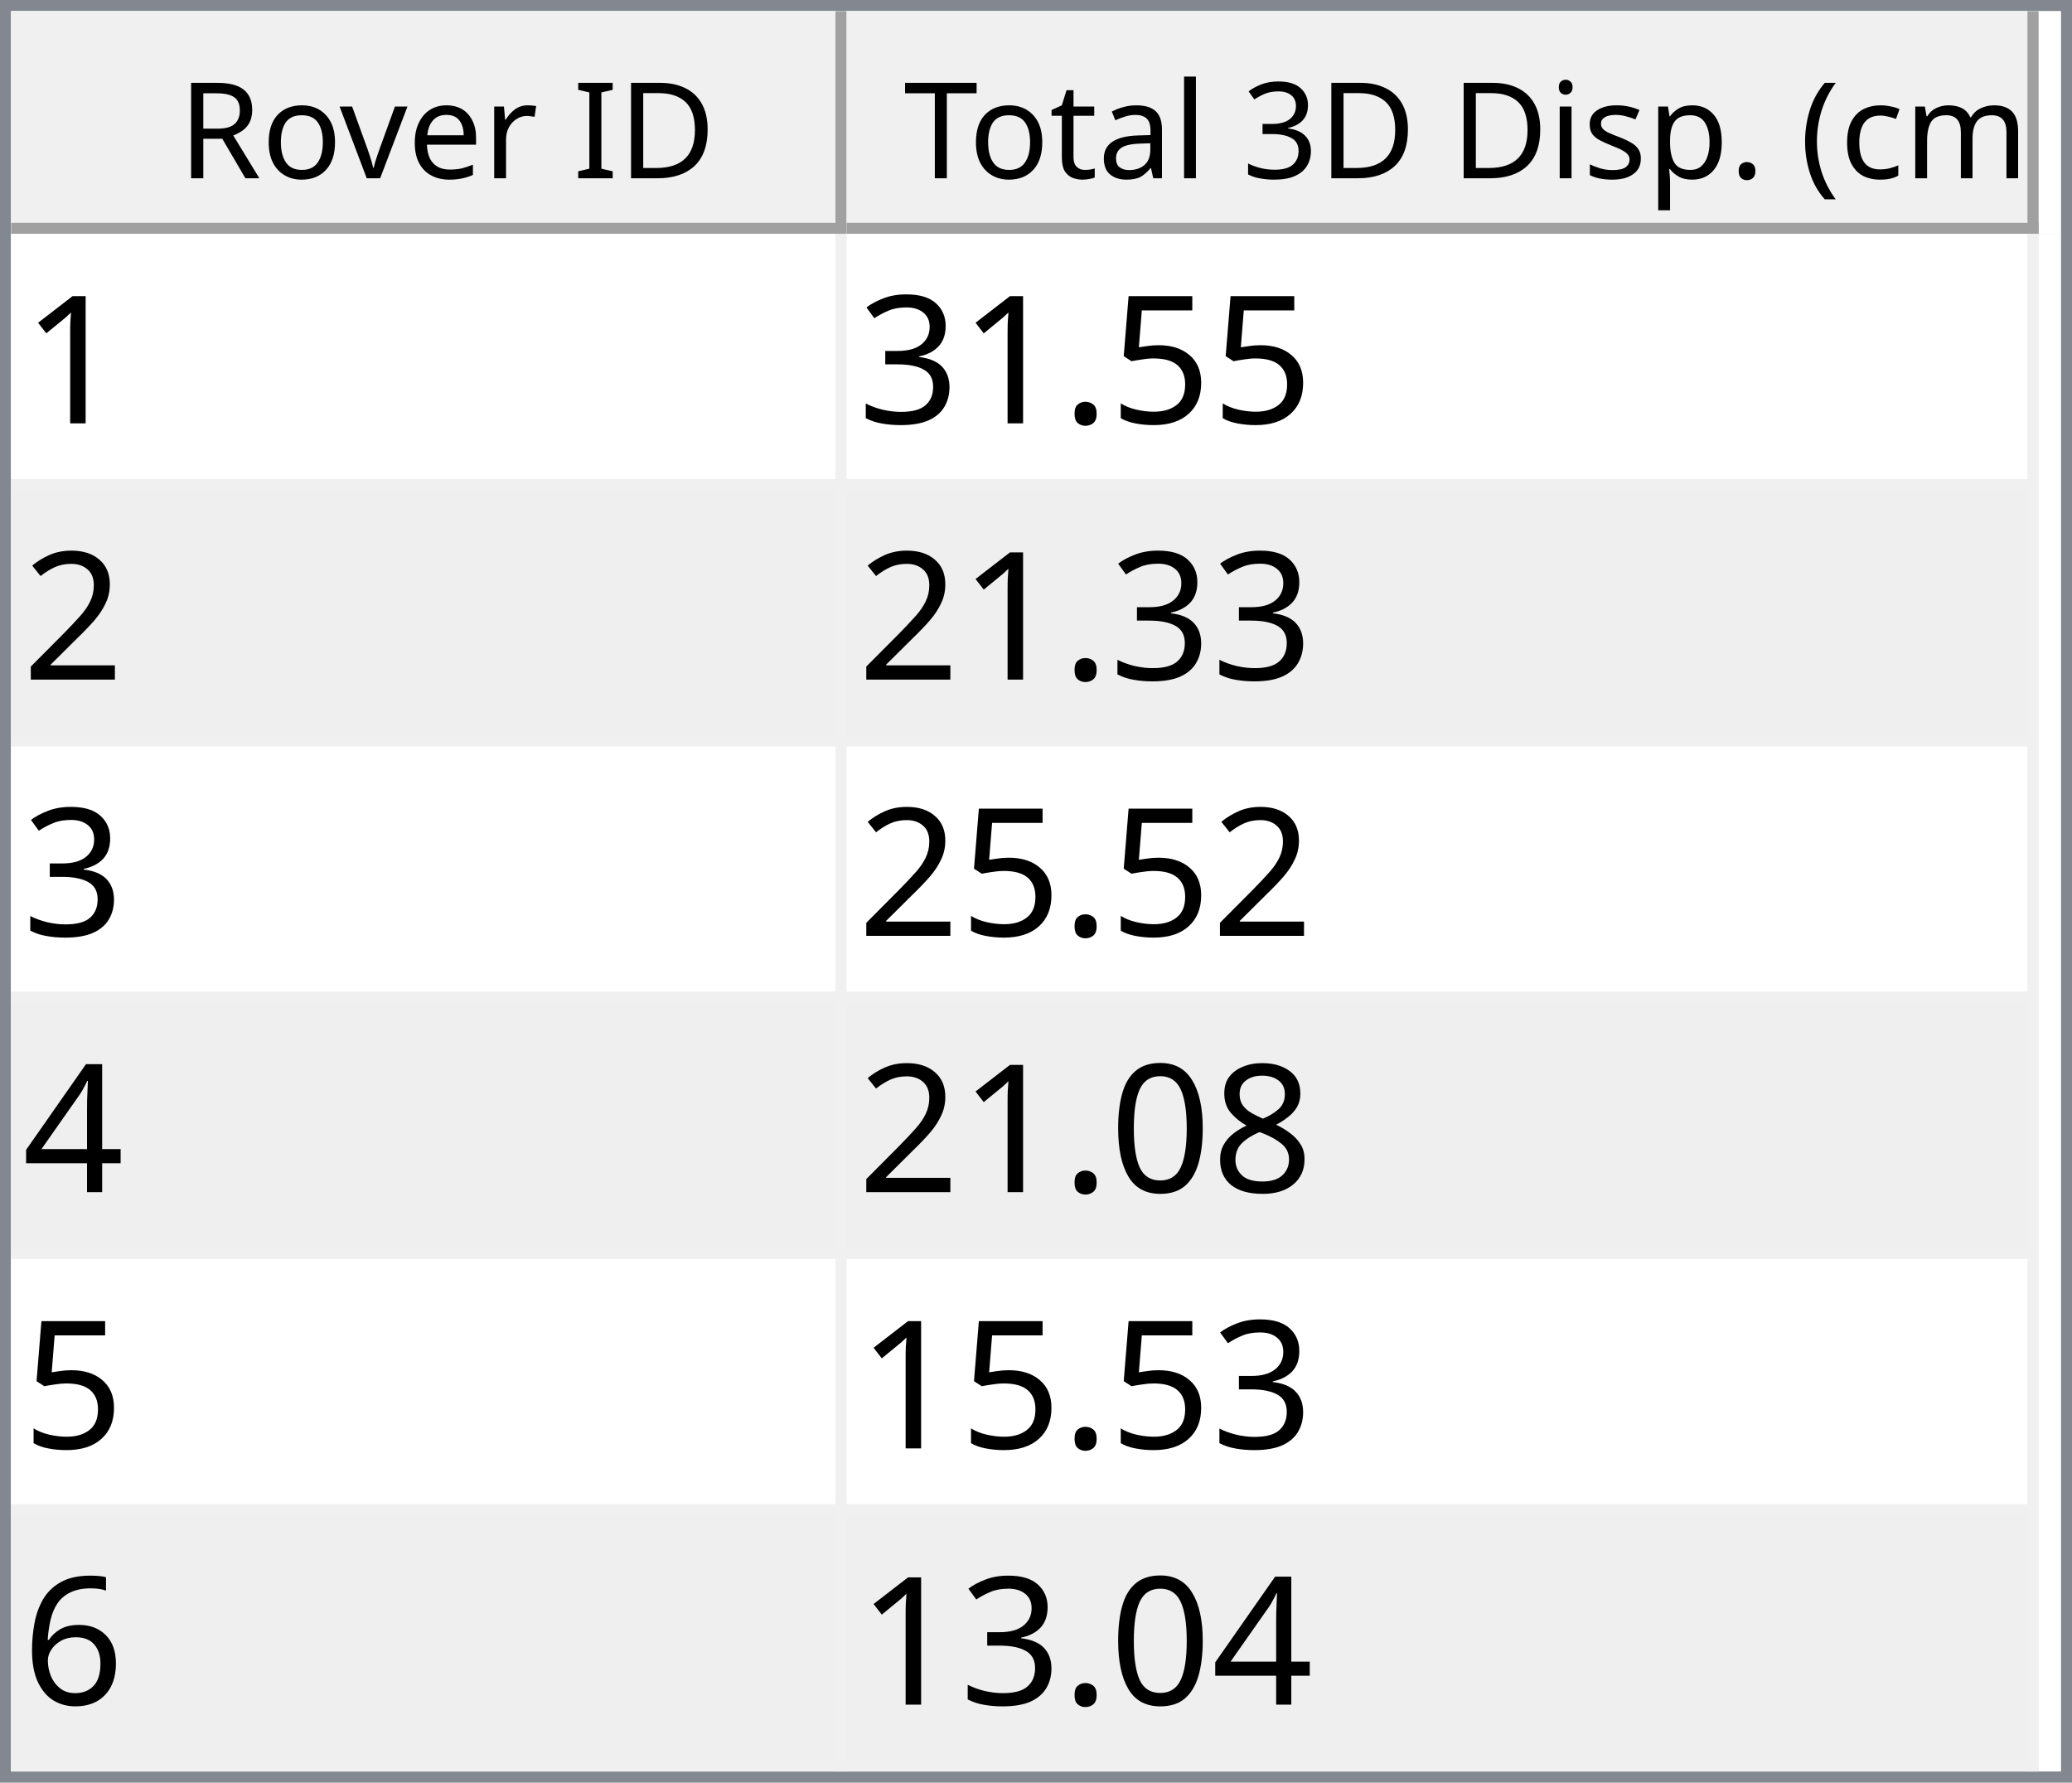
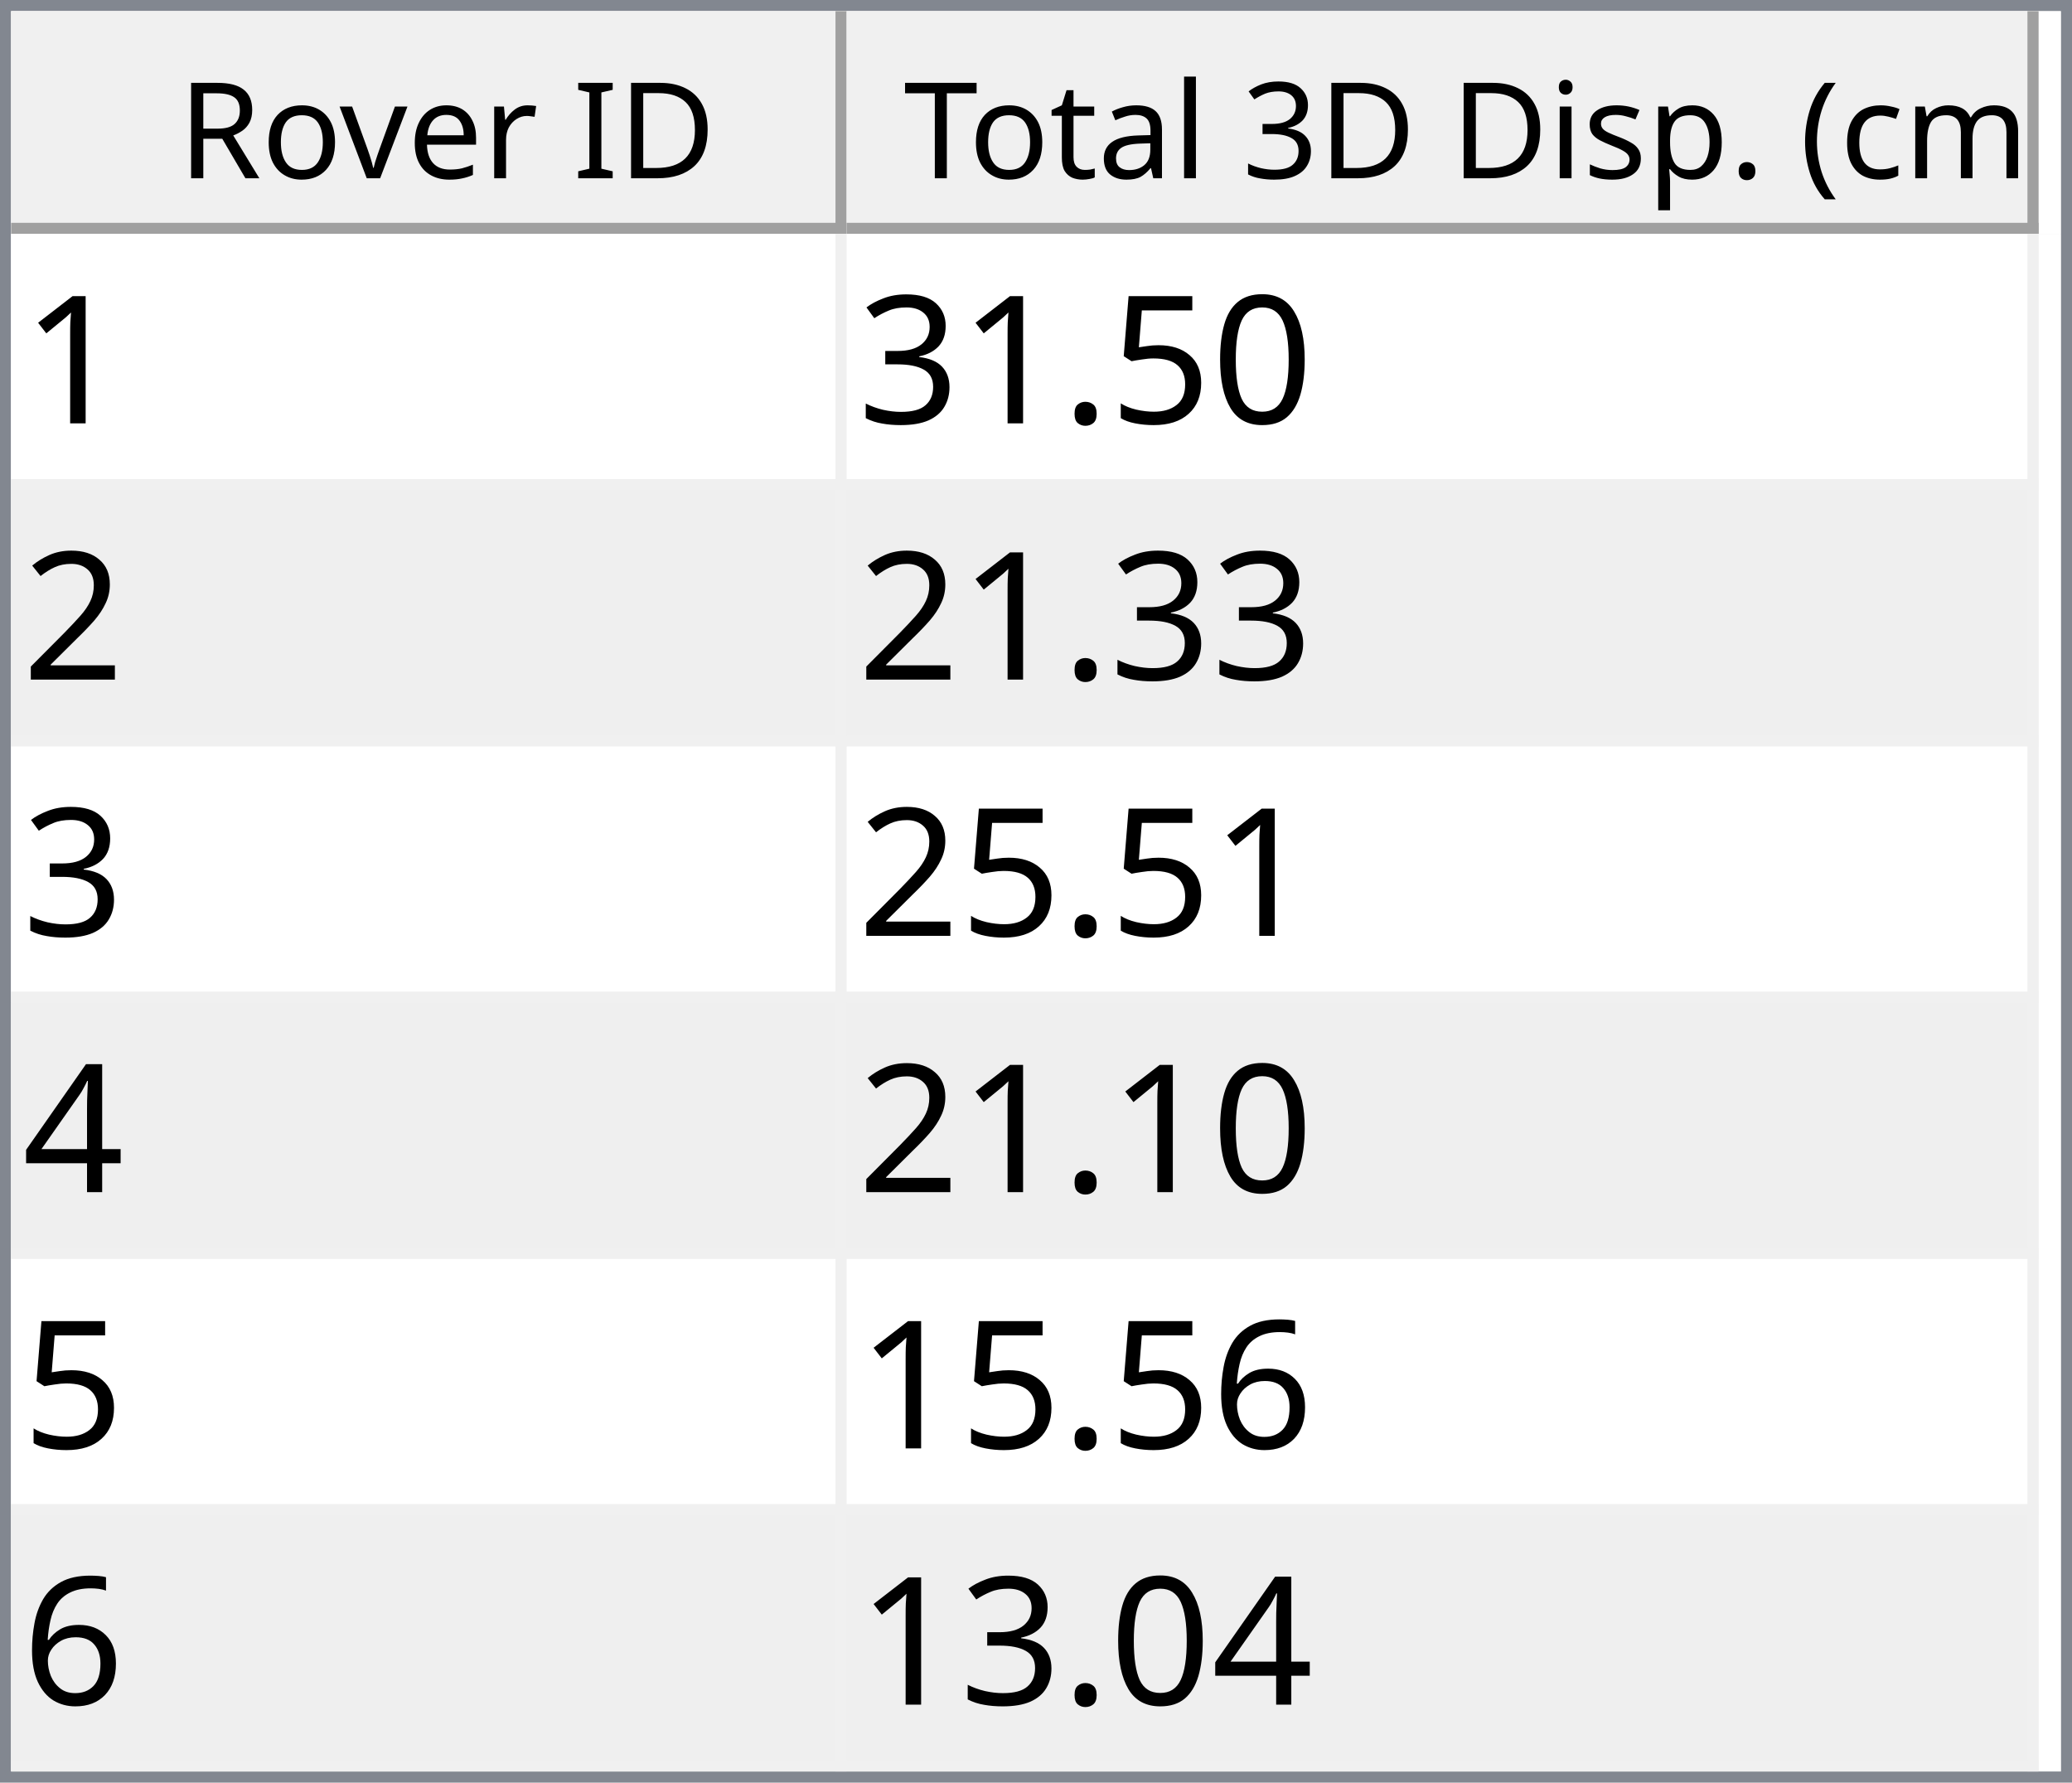
<svg xmlns="http://www.w3.org/2000/svg" style="fill-opacity:1; color-rendering:auto; color-interpolation:auto; text-rendering:auto; stroke:black; stroke-linecap:square; stroke-miterlimit:10; shape-rendering:auto; stroke-opacity:1; fill:black; stroke-dasharray:none; font-weight:normal; stroke-width:1; font-family:'Dialog'; font-style:normal; stroke-linejoin:miter; font-size:12px; stroke-dashoffset:0; image-rendering:auto;" width="186" height="160">
  <defs id="genericDefs" />
  <g>
    <defs id="defs1">
      <clipPath clipPathUnits="userSpaceOnUse" id="clipPath1">
        <path d="M0 0 L186 0 L186 160 L0 160 L0 0 Z" />
      </clipPath>
      <clipPath clipPathUnits="userSpaceOnUse" id="clipPath2">
        <path d="M0 0 L0 160 L186 160 L186 0 Z" />
      </clipPath>
      <clipPath clipPathUnits="userSpaceOnUse" id="clipPath3">
        <path d="M0 0 L0 20 L184 20 L184 0 Z" />
      </clipPath>
      <clipPath clipPathUnits="userSpaceOnUse" id="clipPath4">
        <path d="M0 0 L0 20 L75 20 L75 0 Z" />
      </clipPath>
      <clipPath clipPathUnits="userSpaceOnUse" id="clipPath5">
        <path d="M1 1 L1 19 L74 19 L74 1 Z" />
      </clipPath>
      <clipPath clipPathUnits="userSpaceOnUse" id="clipPath6">
        <path d="M0 0 L0 18 L73 18 L73 0 Z" />
      </clipPath>
      <clipPath clipPathUnits="userSpaceOnUse" id="clipPath7">
        <path d="M-0.5 -0.5 L-0.5 19.5 L74.5 19.5 L74.5 -0.5 Z" />
      </clipPath>
      <clipPath clipPathUnits="userSpaceOnUse" id="clipPath8">
        <path d="M0 0 L0 20 L107 20 L107 0 Z" />
      </clipPath>
      <clipPath clipPathUnits="userSpaceOnUse" id="clipPath9">
        <path d="M1 1 L1 19 L106 19 L106 1 Z" />
      </clipPath>
      <clipPath clipPathUnits="userSpaceOnUse" id="clipPath10">
        <path d="M0 0 L0 18 L105 18 L105 0 Z" />
      </clipPath>
      <clipPath clipPathUnits="userSpaceOnUse" id="clipPath11">
        <path d="M-0.5 -0.5 L-0.5 19.5 L106.5 19.5 L106.5 -0.5 Z" />
      </clipPath>
      <clipPath clipPathUnits="userSpaceOnUse" id="clipPath12">
        <path d="M0 0 L0 138 L184 138 L184 0 Z" />
      </clipPath>
      <clipPath clipPathUnits="userSpaceOnUse" id="clipPath13">
        <path d="M0 0 L0 138 L182 138 L182 0 Z" />
      </clipPath>
      <clipPath clipPathUnits="userSpaceOnUse" id="clipPath14">
        <path d="M-0.5 -0.5 L-0.5 137.5 L181.5 137.5 L181.5 -0.5 Z" />
      </clipPath>
      <clipPath clipPathUnits="userSpaceOnUse" id="clipPath15">
        <path d="M0 0 L0 22 L74 22 L74 0 Z" />
      </clipPath>
      <clipPath clipPathUnits="userSpaceOnUse" id="clipPath16">
        <path d="M0 0 L0 22 L106 22 L106 0 Z" />
      </clipPath>
      <font horiz-adv-x="64.551" id="font1">
        <font-face ascent="107.91" descent="25.098" units-per-em="100" style="font-style:normal; font-family:Segoe UI; font-weight:normal;" />
        <missing-glyph horiz-adv-x="64.551" d="M8.109 0 L8.109 68.266 L56.453 68.266 L56.453 0 L8.109 0 ZM15.328 7.234 L49.219 7.234 L49.219 61.031 L15.328 61.031 L15.328 7.234 Z" />
        <glyph unicode="D" horiz-adv-x="70.117" d="M9.188 0 L9.188 70.016 L28.516 70.016 Q65.531 70.016 65.531 35.891 Q65.531 19.672 55.25 9.836 Q44.969 0 27.734 0 L9.188 0 ZM17.391 62.594 L17.391 7.422 L27.828 7.422 Q41.609 7.422 49.273 14.797 Q56.938 22.172 56.938 35.688 Q56.938 62.594 28.328 62.594 L17.391 62.594 Z" />
        <glyph unicode="I" horiz-adv-x="26.611" d="M17.391 0 L9.188 0 L9.188 70.016 L17.391 70.016 L17.391 0 Z" />
        <glyph unicode=" " horiz-adv-x="27.393" d="" />
        <glyph unicode="r" horiz-adv-x="34.766" d="M34.188 41.891 Q32.078 43.5 28.125 43.5 Q23 43.5 19.555 38.672 Q16.109 33.844 16.109 25.484 L16.109 0 L8.109 0 L8.109 50 L16.109 50 L16.109 39.703 L16.312 39.703 Q18.016 44.969 21.531 47.922 Q25.047 50.875 29.391 50.875 Q32.516 50.875 34.188 50.203 L34.188 41.891 Z" />
        <glyph unicode="e" horiz-adv-x="52.295" d="M48.297 23 L12.984 23 Q13.188 14.656 17.484 10.109 Q21.781 5.562 29.297 5.562 Q37.75 5.562 44.828 11.141 L44.828 3.609 Q38.234 -1.172 27.391 -1.172 Q16.797 -1.172 10.742 5.641 Q4.688 12.453 4.688 24.812 Q4.688 36.469 11.305 43.82 Q17.922 51.172 27.734 51.172 Q37.547 51.172 42.922 44.828 Q48.297 38.484 48.297 27.203 L48.297 23 ZM40.094 29.781 Q40.047 36.719 36.75 40.578 Q33.453 44.438 27.594 44.438 Q21.922 44.438 17.969 40.383 Q14.016 36.328 13.094 29.781 L40.094 29.781 Z" />
        <glyph unicode="v" horiz-adv-x="47.9" d="M47.406 50 L27.484 0 L19.625 0 L0.688 50 L9.469 50 L22.172 13.672 Q23.578 9.672 23.922 6.688 L24.125 6.688 Q24.609 10.453 25.688 13.484 L38.969 50 L47.406 50 Z" />
        <glyph unicode="o" horiz-adv-x="58.594" d="M29 -1.172 Q17.922 -1.172 11.305 5.836 Q4.688 12.844 4.688 24.422 Q4.688 37.016 11.57 44.094 Q18.453 51.172 30.172 51.172 Q41.359 51.172 47.633 44.289 Q53.906 37.406 53.906 25.203 Q53.906 13.234 47.141 6.031 Q40.375 -1.172 29 -1.172 ZM29.594 44.438 Q21.875 44.438 17.383 39.188 Q12.891 33.938 12.891 24.703 Q12.891 15.828 17.43 10.695 Q21.969 5.562 29.594 5.562 Q37.359 5.562 41.531 10.594 Q45.703 15.625 45.703 24.906 Q45.703 34.281 41.531 39.359 Q37.359 44.438 29.594 44.438 Z" />
        <glyph unicode="R" horiz-adv-x="59.814" d="M59.375 0 L49.609 0 L37.891 19.625 Q36.281 22.359 34.766 24.289 Q33.25 26.219 31.664 27.438 Q30.078 28.656 28.25 29.219 Q26.422 29.781 24.125 29.781 L17.391 29.781 L17.391 0 L9.188 0 L9.188 70.016 L30.078 70.016 Q34.672 70.016 38.555 68.867 Q42.438 67.719 45.289 65.375 Q48.141 63.031 49.758 59.547 Q51.375 56.062 51.375 51.375 Q51.375 47.703 50.273 44.656 Q49.172 41.609 47.148 39.211 Q45.125 36.812 42.266 35.133 Q39.406 33.453 35.844 32.516 L35.844 32.328 Q37.594 31.547 38.891 30.547 Q40.188 29.547 41.359 28.18 Q42.531 26.812 43.68 25.078 Q44.828 23.344 46.234 21.047 L59.375 0 ZM17.391 62.594 L17.391 37.203 L28.516 37.203 Q31.594 37.203 34.203 38.133 Q36.812 39.062 38.719 40.797 Q40.625 42.531 41.703 45.047 Q42.781 47.562 42.781 50.688 Q42.781 56.297 39.141 59.445 Q35.5 62.594 28.609 62.594 L17.391 62.594 Z" />
        <glyph unicode=")" horiz-adv-x="30.176" d="M8.297 -15.922 L1.172 -15.922 Q16.406 2.344 16.406 26.812 Q16.406 51.469 1.078 70.016 L8.297 70.016 Q23.531 52.156 23.531 26.703 Q23.531 1.375 8.297 -15.922 Z" />
        <glyph unicode="m" horiz-adv-x="86.133" d="M79.109 0 L71.094 0 L71.094 28.719 Q71.094 37.016 68.531 40.727 Q65.969 44.438 59.906 44.438 Q54.781 44.438 51.195 39.75 Q47.609 35.062 47.609 28.516 L47.609 0 L39.594 0 L39.594 29.688 Q39.594 44.438 28.219 44.438 Q22.953 44.438 19.531 40.016 Q16.109 35.594 16.109 28.516 L16.109 0 L8.109 0 L8.109 50 L16.109 50 L16.109 42.094 L16.312 42.094 Q21.625 51.172 31.844 51.172 Q36.969 51.172 40.773 48.312 Q44.578 45.453 46 40.828 Q51.562 51.172 62.594 51.172 Q79.109 51.172 79.109 30.812 L79.109 0 Z" />
        <glyph unicode="c" horiz-adv-x="46.191" d="M42.188 2.297 Q36.422 -1.172 28.516 -1.172 Q17.828 -1.172 11.258 5.789 Q4.688 12.75 4.688 23.828 Q4.688 36.188 11.766 43.68 Q18.844 51.172 30.672 51.172 Q37.25 51.172 42.281 48.734 L42.281 40.531 Q36.719 44.438 30.375 44.438 Q22.703 44.438 17.797 38.945 Q12.891 33.453 12.891 24.516 Q12.891 15.719 17.508 10.641 Q22.125 5.562 29.891 5.562 Q36.422 5.562 42.188 9.906 L42.188 2.297 Z" />
        <glyph unicode="(" horiz-adv-x="30.176" d="M29.109 -15.922 L21.969 -15.922 Q6.844 1.375 6.844 26.703 Q6.844 52.156 21.969 70.016 L29.203 70.016 Q13.875 51.469 13.875 26.812 Q13.875 2.344 29.109 -15.922 Z" />
        <glyph unicode="." horiz-adv-x="21.68" d="M10.891 -1.078 Q8.641 -1.078 7.055 0.539 Q5.469 2.156 5.469 4.391 Q5.469 6.641 7.055 8.273 Q8.641 9.906 10.891 9.906 Q13.188 9.906 14.797 8.273 Q16.406 6.641 16.406 4.391 Q16.406 2.156 14.797 0.539 Q13.188 -1.078 10.891 -1.078 Z" />
        <glyph unicode="p" horiz-adv-x="58.789" d="M16.312 7.234 L16.109 7.234 L16.109 -23 L8.109 -23 L8.109 50 L16.109 50 L16.109 41.219 L16.312 41.219 Q22.219 51.172 33.594 51.172 Q43.266 51.172 48.688 44.461 Q54.109 37.75 54.109 26.469 Q54.109 13.922 48 6.375 Q41.891 -1.172 31.297 -1.172 Q21.578 -1.172 16.312 7.234 ZM16.109 27.391 L16.109 20.406 Q16.109 14.203 20.141 9.883 Q24.172 5.562 30.375 5.562 Q37.641 5.562 41.773 11.133 Q45.906 16.703 45.906 26.609 Q45.906 34.969 42.047 39.703 Q38.188 44.438 31.594 44.438 Q24.609 44.438 20.359 39.578 Q16.109 34.719 16.109 27.391 Z" />
        <glyph unicode="s" horiz-adv-x="42.432" d="M5.078 1.812 L5.078 10.406 Q11.625 5.562 19.484 5.562 Q30.031 5.562 30.031 12.594 Q30.031 14.594 29.125 15.992 Q28.219 17.391 26.68 18.461 Q25.141 19.531 23.07 20.383 Q21 21.234 18.609 22.172 Q15.281 23.484 12.766 24.828 Q10.25 26.172 8.57 27.859 Q6.891 29.547 6.031 31.695 Q5.172 33.844 5.172 36.719 Q5.172 40.234 6.789 42.945 Q8.406 45.656 11.086 47.484 Q13.766 49.312 17.211 50.242 Q20.656 51.172 24.312 51.172 Q30.812 51.172 35.938 48.922 L35.938 40.828 Q30.422 44.438 23.25 44.438 Q21 44.438 19.195 43.922 Q17.391 43.406 16.094 42.477 Q14.797 41.547 14.086 40.258 Q13.375 38.969 13.375 37.406 Q13.375 35.453 14.086 34.133 Q14.797 32.812 16.164 31.789 Q17.531 30.766 19.484 29.938 Q21.438 29.109 23.922 28.125 Q27.25 26.859 29.883 25.516 Q32.516 24.172 34.375 22.484 Q36.234 20.797 37.234 18.602 Q38.234 16.406 38.234 13.375 Q38.234 9.672 36.602 6.938 Q34.969 4.203 32.234 2.398 Q29.5 0.594 25.93 -0.289 Q22.359 -1.172 18.453 -1.172 Q10.75 -1.172 5.078 1.812 Z" />
        <glyph unicode="i" horiz-adv-x="24.219" d="M12.203 62.703 Q10.062 62.703 8.547 64.164 Q7.031 65.625 7.031 67.875 Q7.031 70.125 8.547 71.609 Q10.062 73.094 12.203 73.094 Q14.406 73.094 15.945 71.609 Q17.484 70.125 17.484 67.875 Q17.484 65.719 15.945 64.211 Q14.406 62.703 12.203 62.703 ZM16.109 0 L8.109 0 L8.109 50 L16.109 50 L16.109 0 Z" />
        <glyph unicode="3" horiz-adv-x="53.906" d="M46.531 19.828 Q46.531 15.094 44.75 11.211 Q42.969 7.328 39.719 4.57 Q36.469 1.812 31.93 0.297 Q27.391 -1.219 21.922 -1.219 Q11.922 -1.219 6 2.594 L6 11.188 Q13.094 5.609 22.219 5.609 Q25.875 5.609 28.828 6.539 Q31.781 7.469 33.906 9.227 Q36.031 10.984 37.18 13.477 Q38.328 15.969 38.328 19.094 Q38.328 32.812 18.797 32.812 L12.984 32.812 L12.984 39.594 L18.5 39.594 Q35.797 39.594 35.797 52.484 Q35.797 64.406 22.609 64.406 Q15.188 64.406 8.688 59.422 L8.688 67.188 Q15.375 71.188 24.609 71.188 Q29 71.188 32.57 69.969 Q36.141 68.75 38.68 66.555 Q41.219 64.359 42.609 61.281 Q44 58.203 44 54.5 Q44 40.672 30.031 36.719 L30.031 36.531 Q33.594 36.141 36.625 34.797 Q39.656 33.453 41.852 31.305 Q44.047 29.156 45.289 26.25 Q46.531 23.344 46.531 19.828 Z" />
        <glyph unicode="l" horiz-adv-x="24.219" d="M16.109 0 L8.109 0 L8.109 74.031 L16.109 74.031 L16.109 0 Z" />
        <glyph unicode="a" horiz-adv-x="50.879" d="M43.891 0 L35.891 0 L35.891 7.812 L35.688 7.812 Q30.469 -1.172 20.312 -1.172 Q12.844 -1.172 8.617 2.781 Q4.391 6.734 4.391 13.281 Q4.391 27.297 20.906 29.594 L35.891 31.688 Q35.891 44.438 25.594 44.438 Q16.547 44.438 9.281 38.281 L9.281 46.484 Q16.656 51.172 26.266 51.172 Q43.891 51.172 43.891 32.516 L43.891 0 ZM35.891 25.297 L23.828 23.641 Q18.266 22.859 15.43 20.875 Q12.594 18.891 12.594 13.875 Q12.594 10.203 15.211 7.883 Q17.828 5.562 22.172 5.562 Q28.125 5.562 32.008 9.742 Q35.891 13.922 35.891 20.312 L35.891 25.297 Z" />
        <glyph unicode="t" horiz-adv-x="33.887" d="M31.297 0.484 Q28.469 -1.078 23.828 -1.078 Q10.688 -1.078 10.688 13.578 L10.688 43.172 L2.094 43.172 L2.094 50 L10.688 50 L10.688 62.203 L18.703 64.797 L18.703 50 L31.297 50 L31.297 43.172 L18.703 43.172 L18.703 14.984 Q18.703 9.969 20.414 7.82 Q22.125 5.672 26.078 5.672 Q29.109 5.672 31.297 7.328 L31.297 0.484 Z" />
        <glyph unicode="T" horiz-adv-x="52.393" d="M50.594 62.594 L30.375 62.594 L30.375 0 L22.172 0 L22.172 62.594 L2 62.594 L2 70.016 L50.594 70.016 L50.594 62.594 Z" />
      </font>
      <font horiz-adv-x="75.0" id="font2">
        <font-face ascent="100.537" descent="21.973" units-per-em="100" style="font-style:normal; font-family:sans-serif; font-weight:normal;" />
        <missing-glyph horiz-adv-x="75.0" d="M12.5 0 L12.5 62.5 L62.5 62.5 L62.5 0 L12.5 0 ZM14.062 1.562 L60.938 1.562 L60.938 60.938 L14.062 60.938 L14.062 1.562 Z" />
        <glyph unicode="1" horiz-adv-x="55.615" d="M37.25 0 L28.469 0 L28.469 56 Q25.297 52.984 20.141 49.953 Q14.984 46.922 10.891 45.406 L10.891 53.906 Q18.266 57.375 23.781 62.305 Q29.297 67.234 31.594 71.875 L37.25 71.875 L37.25 0 Z" />
+         <glyph unicode="0" horiz-adv-x="55.615" d="M4.156 35.297 Q4.156 48 6.766 55.742 Q9.375 63.484 14.523 67.68 Q19.672 71.875 27.484 71.875 Q33.25 71.875 37.594 69.555 Q41.938 67.234 44.773 62.867 Q47.609 58.5 49.219 52.227 Q50.828 45.953 50.828 35.297 Q50.828 22.703 48.242 14.969 Q45.656 7.234 40.508 3.008 Q35.359 -1.219 27.484 -1.219 Q17.141 -1.219 11.234 6.203 Q4.156 15.141 4.156 35.297 ZM13.188 35.297 Q13.188 17.672 17.312 11.836 Q21.438 6 27.484 6 Q33.547 6 37.672 11.859 Q41.797 17.719 41.797 35.297 Q41.797 52.984 37.672 58.789 Q33.547 64.594 27.391 64.594 Q21.344 64.594 17.719 59.469 Q13.188 52.938 13.188 35.297 Z" />
        <glyph unicode="5" horiz-adv-x="55.615" d="M4.156 18.75 L13.375 19.531 Q14.406 12.797 18.141 9.398 Q21.875 6 27.156 6 Q33.5 6 37.891 10.789 Q42.281 15.578 42.281 23.484 Q42.281 31 38.062 35.352 Q33.844 39.703 27 39.703 Q22.75 39.703 19.336 37.773 Q15.922 35.844 13.969 32.766 L5.719 33.844 L12.641 70.609 L48.25 70.609 L48.25 62.203 L19.672 62.203 L15.828 42.969 Q22.266 47.469 29.344 47.469 Q38.719 47.469 45.164 40.969 Q51.609 34.469 51.609 24.266 Q51.609 14.547 45.953 7.469 Q39.062 -1.219 27.156 -1.219 Q17.391 -1.219 11.211 4.25 Q5.031 9.719 4.156 18.75 Z" />
        <glyph unicode="." horiz-adv-x="27.783" d="M9.078 0 L9.078 10.016 L19.094 10.016 L19.094 0 L9.078 0 Z" />
        <glyph unicode="3" horiz-adv-x="55.615" d="M4.203 18.891 L12.984 20.062 Q14.5 12.594 18.141 9.297 Q21.781 6 27 6 Q33.203 6 37.477 10.297 Q41.75 14.594 41.75 20.953 Q41.75 27 37.797 30.93 Q33.844 34.859 27.734 34.859 Q25.25 34.859 21.531 33.891 L22.516 41.609 Q23.391 41.5 23.922 41.5 Q29.547 41.5 34.039 44.43 Q38.531 47.359 38.531 53.469 Q38.531 58.297 35.258 61.477 Q31.984 64.656 26.812 64.656 Q21.688 64.656 18.266 61.43 Q14.844 58.203 13.875 51.766 L5.078 53.328 Q6.688 62.156 12.398 67.016 Q18.109 71.875 26.609 71.875 Q32.469 71.875 37.398 69.359 Q42.328 66.844 44.945 62.5 Q47.562 58.156 47.562 53.266 Q47.562 48.641 45.07 44.828 Q42.578 41.016 37.703 38.766 Q44.047 37.312 47.562 32.695 Q51.078 28.078 51.078 21.141 Q51.078 11.766 44.242 5.25 Q37.406 -1.266 26.953 -1.266 Q17.531 -1.266 11.305 4.352 Q5.078 9.969 4.203 18.891 Z" />
        <glyph unicode="2" horiz-adv-x="55.615" d="M50.344 8.453 L50.344 0 L3.031 0 Q2.938 3.172 4.047 6.109 Q5.859 10.938 9.836 15.625 Q13.812 20.312 21.344 26.469 Q33.016 36.031 37.117 41.625 Q41.219 47.219 41.219 52.203 Q41.219 57.422 37.477 61.008 Q33.734 64.594 27.734 64.594 Q21.391 64.594 17.578 60.789 Q13.766 56.984 13.719 50.25 L4.688 51.172 Q5.609 61.281 11.664 66.578 Q17.719 71.875 27.938 71.875 Q38.234 71.875 44.242 66.164 Q50.25 60.453 50.25 52 Q50.25 47.703 48.492 43.555 Q46.734 39.406 42.656 34.812 Q38.578 30.219 29.109 22.219 Q21.188 15.578 18.945 13.211 Q16.703 10.844 15.234 8.453 L50.344 8.453 Z" />
        <glyph unicode="4" horiz-adv-x="55.615" d="M32.328 0 L32.328 17.141 L1.266 17.141 L1.266 25.203 L33.938 71.578 L41.109 71.578 L41.109 25.203 L50.781 25.203 L50.781 17.141 L41.109 17.141 L41.109 0 L32.328 0 ZM32.328 25.203 L32.328 57.469 L9.906 25.203 L32.328 25.203 Z" />
-         <glyph unicode="8" horiz-adv-x="55.615" d="M17.672 38.812 Q12.203 40.828 9.57 44.539 Q6.938 48.25 6.938 53.422 Q6.938 61.234 12.555 66.555 Q18.172 71.875 27.484 71.875 Q36.859 71.875 42.578 66.43 Q48.297 60.984 48.297 53.172 Q48.297 48.188 45.68 44.508 Q43.062 40.828 37.75 38.812 Q44.344 36.672 47.781 31.883 Q51.219 27.094 51.219 20.453 Q51.219 11.281 44.727 5.031 Q38.234 -1.219 27.641 -1.219 Q17.047 -1.219 10.547 5.055 Q4.047 11.328 4.047 20.703 Q4.047 27.688 7.594 32.398 Q11.141 37.109 17.672 38.812 ZM15.922 53.719 Q15.922 48.641 19.195 45.414 Q22.469 42.188 27.688 42.188 Q32.766 42.188 36.016 45.383 Q39.266 48.578 39.266 53.219 Q39.266 58.062 35.914 61.359 Q32.562 64.656 27.594 64.656 Q22.562 64.656 19.242 61.43 Q15.922 58.203 15.922 53.719 ZM13.094 20.656 Q13.094 16.891 14.875 13.375 Q16.656 9.859 20.172 7.93 Q23.688 6 27.734 6 Q34.031 6 38.133 10.055 Q42.234 14.109 42.234 20.359 Q42.234 26.703 38.016 30.859 Q33.797 35.016 27.438 35.016 Q21.234 35.016 17.164 30.914 Q13.094 26.812 13.094 20.656 Z" />
-         <glyph unicode="0" horiz-adv-x="55.615" d="M4.156 35.297 Q4.156 48 6.766 55.742 Q9.375 63.484 14.523 67.68 Q19.672 71.875 27.484 71.875 Q33.25 71.875 37.594 69.555 Q41.938 67.234 44.773 62.867 Q47.609 58.5 49.219 52.227 Q50.828 45.953 50.828 35.297 Q50.828 22.703 48.242 14.969 Q45.656 7.234 40.508 3.008 Q35.359 -1.219 27.484 -1.219 Q17.141 -1.219 11.234 6.203 Q4.156 15.141 4.156 35.297 ZM13.188 35.297 Q13.188 17.672 17.312 11.836 Q21.438 6 27.484 6 Q33.547 6 37.672 11.859 Q41.797 17.719 41.797 35.297 Q41.797 52.984 37.672 58.789 Q33.547 64.594 27.391 64.594 Q21.344 64.594 17.719 59.469 Q13.188 52.938 13.188 35.297 Z" />
        <glyph unicode="6" horiz-adv-x="55.615" d="M49.75 54.047 L41.016 53.375 Q39.844 58.547 37.703 60.891 Q34.125 64.656 28.906 64.656 Q24.703 64.656 21.531 62.312 Q17.391 59.281 14.992 53.469 Q12.594 47.656 12.5 36.922 Q15.672 41.75 20.266 44.094 Q24.859 46.438 29.891 46.438 Q38.672 46.438 44.852 39.969 Q51.031 33.5 51.031 23.25 Q51.031 16.5 48.125 10.719 Q45.219 4.938 40.141 1.859 Q35.062 -1.219 28.609 -1.219 Q17.625 -1.219 10.695 6.859 Q3.766 14.938 3.766 33.5 Q3.766 54.25 11.422 63.672 Q18.109 71.875 29.438 71.875 Q37.891 71.875 43.289 67.141 Q48.688 62.406 49.75 54.047 ZM13.875 23.188 Q13.875 18.656 15.797 14.508 Q17.719 10.359 21.188 8.18 Q24.656 6 28.469 6 Q34.031 6 38.039 10.492 Q42.047 14.984 42.047 22.703 Q42.047 30.125 38.086 34.398 Q34.125 38.672 28.125 38.672 Q22.172 38.672 18.023 34.398 Q13.875 30.125 13.875 23.188 Z" />
      </font>
    </defs>
    <g style="fill:white; stroke:white;">
      <rect x="0" y="0" width="186" style="clip-path:url(#clipPath1); stroke:none;" height="160" />
    </g>
    <g style="fill:white; text-rendering:optimizeSpeed; color-rendering:optimizeSpeed; image-rendering:optimizeSpeed; shape-rendering:crispEdges; stroke:white; color-interpolation:sRGB;">
      <rect x="0" width="186" height="160" y="0" style="stroke:none;" />
      <path style="stroke:none;" d="M0 160 L186 160 L186 0 L0 0 Z" />
    </g>
    <g style="fill:rgb(240,240,240); font-family:'Segoe UI'; stroke:rgb(240,240,240);">
      <rect x="0" y="0" width="186" style="clip-path:url(#clipPath2); stroke:none;" height="160" />
    </g>
    <g style="fill:rgb(130,135,144); font-family:'Segoe UI'; stroke:rgb(130,135,144);">
      <path d="M0 0 L186 0 L186 160 L0 160 L0 0 ZM1 1 L185 1 L185 159 L1 159 L1 1 Z" style="fill-rule:evenodd; clip-path:url(#clipPath2); stroke:none;" />
    </g>
    <g style="fill:white; font-family:'Segoe UI'; stroke:white;" transform="translate(1,1)">
      <rect x="0" y="0" width="184" style="clip-path:url(#clipPath3); stroke:none;" height="20" />
    </g>
    <g style="fill:rgb(240,240,240); font-family:'Segoe UI'; stroke:rgb(240,240,240);" transform="translate(1,1)">
      <rect x="0" y="0" width="75" style="clip-path:url(#clipPath4); stroke:none;" height="20" />
    </g>
    <g style="font-family:'Segoe UI';" transform="translate(2,2)">
      <text x="14" xml:space="preserve" y="14" style="clip-path:url(#clipPath6); stroke:none;">Rover ID</text>
    </g>
    <g style="fill:rgb(160,160,160); font-family:'Segoe UI'; stroke:rgb(160,160,160); stroke-linejoin:bevel;" transform="translate(1.5,1.5)">
      <line x1="74" x2="74" y1="0" style="fill:none; clip-path:url(#clipPath7);" y2="19" />
    </g>
    <g style="fill:rgb(160,160,160); font-family:'Segoe UI'; stroke:rgb(160,160,160); stroke-linejoin:bevel;" transform="matrix(1,0,0,1,1,1) translate(0.5,0.5)">
      <line x1="0" x2="74" y1="19" style="fill:none; clip-path:url(#clipPath7);" y2="19" />
    </g>
    <g style="fill:rgb(240,240,240); font-family:'Segoe UI'; stroke:rgb(240,240,240);" transform="translate(76,1)">
      <rect x="0" y="0" width="107" style="clip-path:url(#clipPath8); stroke:none;" height="20" />
    </g>
    <g style="font-family:'Segoe UI';" transform="translate(77,2)">
      <text x="1" xml:space="preserve" y="14" style="clip-path:url(#clipPath10); stroke:none;"> Total 3D Disp. (cm)</text>
    </g>
    <g style="fill:rgb(160,160,160); font-family:'Segoe UI'; stroke:rgb(160,160,160); stroke-linejoin:bevel;" transform="translate(76.5,1.5)">
      <line x1="106" x2="106" y1="0" style="fill:none; clip-path:url(#clipPath11);" y2="19" />
    </g>
    <g style="fill:rgb(160,160,160); font-family:'Segoe UI'; stroke:rgb(160,160,160); stroke-linejoin:bevel;" transform="matrix(1,0,0,1,76,1) translate(0.5,0.5)">
      <line x1="0" x2="106" y1="19" style="fill:none; clip-path:url(#clipPath11);" y2="19" />
    </g>
    <g style="fill:white; font-family:'Segoe UI'; stroke:white;" transform="translate(1,21)">
      <rect x="0" y="0" width="184" style="clip-path:url(#clipPath12); stroke:none;" height="138" />
    </g>
    <g style="fill:rgb(240,240,240); font-size:16px; font-family:sans-serif; stroke:rgb(240,240,240);" transform="translate(1,21)">
      <rect x="0" y="0" width="182" style="clip-path:url(#clipPath13); stroke:none;" height="138" />
      <line transform="translate(0.5,0.5)" x1="0" x2="181" y1="22" style="clip-path:url(#clipPath14); fill:none; stroke-linejoin:bevel;" y2="22" />
    </g>
    <g transform="matrix(1,0,0,1,1,21) translate(0.5,0.5)" style="fill:rgb(240,240,240); font-size:16px; font-family:sans-serif; stroke:rgb(240,240,240); stroke-linejoin:bevel;">
      <line x1="0" x2="181" y1="45" style="fill:none; clip-path:url(#clipPath14);" y2="45" />
    </g>
    <g transform="matrix(1,0,0,1,1,21) translate(0.5,0.5)" style="fill:rgb(240,240,240); font-size:16px; font-family:sans-serif; stroke:rgb(240,240,240); stroke-linejoin:bevel;">
      <line x1="0" x2="181" y1="68" style="fill:none; clip-path:url(#clipPath14);" y2="68" />
    </g>
    <g transform="matrix(1,0,0,1,1,21) translate(0.5,0.5)" style="fill:rgb(240,240,240); font-size:16px; font-family:sans-serif; stroke:rgb(240,240,240); stroke-linejoin:bevel;">
      <line x1="0" x2="181" y1="91" style="fill:none; clip-path:url(#clipPath14);" y2="91" />
    </g>
    <g transform="matrix(1,0,0,1,1,21) translate(0.5,0.5)" style="fill:rgb(240,240,240); font-size:16px; font-family:sans-serif; stroke:rgb(240,240,240); stroke-linejoin:bevel;">
      <line x1="0" x2="181" y1="114" style="fill:none; clip-path:url(#clipPath14);" y2="114" />
    </g>
    <g transform="matrix(1,0,0,1,1,21) translate(0.5,0.5)" style="fill:rgb(240,240,240); font-size:16px; font-family:sans-serif; stroke:rgb(240,240,240); stroke-linejoin:bevel;">
      <line x1="0" x2="181" y1="137" style="fill:none; clip-path:url(#clipPath14);" y2="137" />
    </g>
    <g transform="matrix(1,0,0,1,1,21) translate(0.5,0.5)" style="fill:rgb(240,240,240); font-size:16px; font-family:sans-serif; stroke:rgb(240,240,240); stroke-linejoin:bevel;">
      <line x1="74" x2="74" y1="0" style="fill:none; clip-path:url(#clipPath14);" y2="137" />
    </g>
    <g transform="matrix(1,0,0,1,1,21) translate(0.5,0.5)" style="fill:rgb(240,240,240); font-size:16px; font-family:sans-serif; stroke:rgb(240,240,240); stroke-linejoin:bevel;">
      <line x1="181" x2="181" y1="0" style="fill:none; clip-path:url(#clipPath14);" y2="137" />
    </g>
    <g style="fill:white; font-size:16px; font-family:sans-serif; stroke:white;" transform="matrix(1,0,0,1,1,21)">
      <rect x="0" y="0" width="74" style="clip-path:url(#clipPath15); stroke:none;" height="22" />
      <text x="1" y="17" style="fill:black; clip-path:url(#clipPath15); stroke:none;" xml:space="preserve">1</text>
    </g>
    <g style="fill:white; font-size:16px; font-family:sans-serif; stroke:white;" transform="matrix(1,0,0,1,1,21) translate(75,0)">
      <rect x="0" y="0" width="106" style="clip-path:url(#clipPath16); stroke:none;" height="22" />
-       <text x="1" y="17" style="fill:black; clip-path:url(#clipPath16); stroke:none;" xml:space="preserve">31.55</text>
+       <text x="1" y="17" style="fill:black; clip-path:url(#clipPath16); stroke:none;" xml:space="preserve">31.50</text>
    </g>
    <g style="fill:rgb(239,239,239); font-size:16px; font-family:sans-serif; stroke:rgb(239,239,239);" transform="matrix(1,0,0,1,1,21) translate(0,23)">
      <rect x="0" y="0" width="74" style="clip-path:url(#clipPath15); stroke:none;" height="22" />
      <text x="1" y="17" style="fill:black; clip-path:url(#clipPath15); stroke:none;" xml:space="preserve">2</text>
    </g>
    <g style="fill:rgb(239,239,239); font-size:16px; font-family:sans-serif; stroke:rgb(239,239,239);" transform="matrix(1,0,0,1,1,21) translate(75,23)">
      <rect x="0" y="0" width="106" style="clip-path:url(#clipPath16); stroke:none;" height="22" />
      <text x="1" y="17" style="fill:black; clip-path:url(#clipPath16); stroke:none;" xml:space="preserve">21.33</text>
    </g>
    <g style="fill:white; font-size:16px; font-family:sans-serif; stroke:white;" transform="matrix(1,0,0,1,1,21) translate(0,46)">
      <rect x="0" y="0" width="74" style="clip-path:url(#clipPath15); stroke:none;" height="22" />
      <text x="1" y="17" style="fill:black; clip-path:url(#clipPath15); stroke:none;" xml:space="preserve">3</text>
    </g>
    <g style="fill:white; font-size:16px; font-family:sans-serif; stroke:white;" transform="matrix(1,0,0,1,1,21) translate(75,46)">
      <rect x="0" y="0" width="106" style="clip-path:url(#clipPath16); stroke:none;" height="22" />
-       <text x="1" y="17" style="fill:black; clip-path:url(#clipPath16); stroke:none;" xml:space="preserve">25.52</text>
+       <text x="1" y="17" style="fill:black; clip-path:url(#clipPath16); stroke:none;" xml:space="preserve">25.51</text>
    </g>
    <g style="fill:rgb(239,239,239); font-size:16px; font-family:sans-serif; stroke:rgb(239,239,239);" transform="matrix(1,0,0,1,1,21) translate(0,69)">
      <rect x="0" y="0" width="74" style="clip-path:url(#clipPath15); stroke:none;" height="22" />
      <text x="1" y="17" style="fill:black; clip-path:url(#clipPath15); stroke:none;" xml:space="preserve">4</text>
    </g>
    <g style="fill:rgb(239,239,239); font-size:16px; font-family:sans-serif; stroke:rgb(239,239,239);" transform="matrix(1,0,0,1,1,21) translate(75,69)">
      <rect x="0" y="0" width="106" style="clip-path:url(#clipPath16); stroke:none;" height="22" />
-       <text x="1" y="17" style="fill:black; clip-path:url(#clipPath16); stroke:none;" xml:space="preserve">21.08</text>
+       <text x="1" y="17" style="fill:black; clip-path:url(#clipPath16); stroke:none;" xml:space="preserve">21.10</text>
    </g>
    <g style="fill:white; font-size:16px; font-family:sans-serif; stroke:white;" transform="matrix(1,0,0,1,1,21) translate(0,92)">
      <rect x="0" y="0" width="74" style="clip-path:url(#clipPath15); stroke:none;" height="22" />
      <text x="1" y="17" style="fill:black; clip-path:url(#clipPath15); stroke:none;" xml:space="preserve">5</text>
    </g>
    <g style="fill:white; font-size:16px; font-family:sans-serif; stroke:white;" transform="matrix(1,0,0,1,1,21) translate(75,92)">
      <rect x="0" y="0" width="106" style="clip-path:url(#clipPath16); stroke:none;" height="22" />
-       <text x="1" y="17" style="fill:black; clip-path:url(#clipPath16); stroke:none;" xml:space="preserve">15.53</text>
+       <text x="1" y="17" style="fill:black; clip-path:url(#clipPath16); stroke:none;" xml:space="preserve">15.56</text>
    </g>
    <g style="fill:rgb(239,239,239); font-size:16px; font-family:sans-serif; stroke:rgb(239,239,239);" transform="matrix(1,0,0,1,1,21) translate(0,115)">
      <rect x="0" y="0" width="74" style="clip-path:url(#clipPath15); stroke:none;" height="22" />
      <text x="1" y="17" style="fill:black; clip-path:url(#clipPath15); stroke:none;" xml:space="preserve">6</text>
    </g>
    <g style="fill:rgb(239,239,239); font-size:16px; font-family:sans-serif; stroke:rgb(239,239,239);" transform="matrix(1,0,0,1,1,21) translate(75,115)">
      <rect x="0" y="0" width="106" style="clip-path:url(#clipPath16); stroke:none;" height="22" />
      <text x="1" y="17" style="fill:black; clip-path:url(#clipPath16); stroke:none;" xml:space="preserve">13.04</text>
    </g>
  </g>
</svg>
